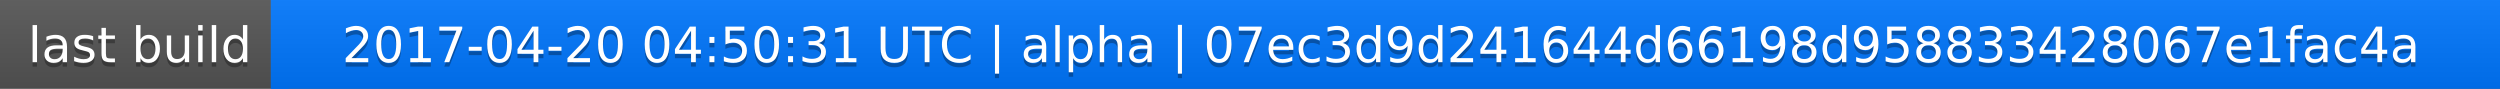
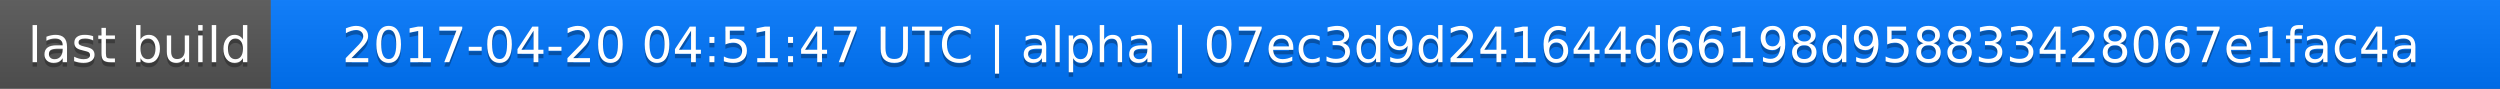
<svg xmlns="http://www.w3.org/2000/svg" width="563" height="20">
  <linearGradient id="a" x2="0" y2="100%">
    <stop offset="0" stop-color="#bbb" stop-opacity=".1" />
    <stop offset="1" stop-opacity=".1" />
  </linearGradient>
  <rect rx="0" width="563" height="20" fill="#555" />
  <rect rx="0" x="61" width="502" height="20" fill="#07f" />
  <path fill="#07f" d="M61 0h4v20h-4z" />
  <rect rx="0" width="563" height="20" fill="url(#a)" />
  <g fill="#fff" text-anchor="middle" font-family="DejaVu Sans,Verdana,Geneva,sans-serif" font-size="11">
    <text x="31.5" y="15" fill="#010101" fill-opacity=".3">last build</text>
    <text x="31.5" y="14">last build</text>
-     <text x="311" y="15" fill="#010101" fill-opacity=".3">2017-04-20 04:50:31 UTC | alpha | 07ec3d9d241644d66198d958833428067e1fac4a</text>
-     <text x="311" y="14">2017-04-20 04:50:31 UTC | alpha | 07ec3d9d241644d66198d958833428067e1fac4a</text>
+     <text x="311" y="15" fill="#010101" fill-opacity=".3">2017-04-20 04:51:47 UTC | alpha | 07ec3d9d241644d66198d958833428067e1fac4a</text>
+     <text x="311" y="14">2017-04-20 04:51:47 UTC | alpha | 07ec3d9d241644d66198d958833428067e1fac4a</text>
  </g>
</svg>
